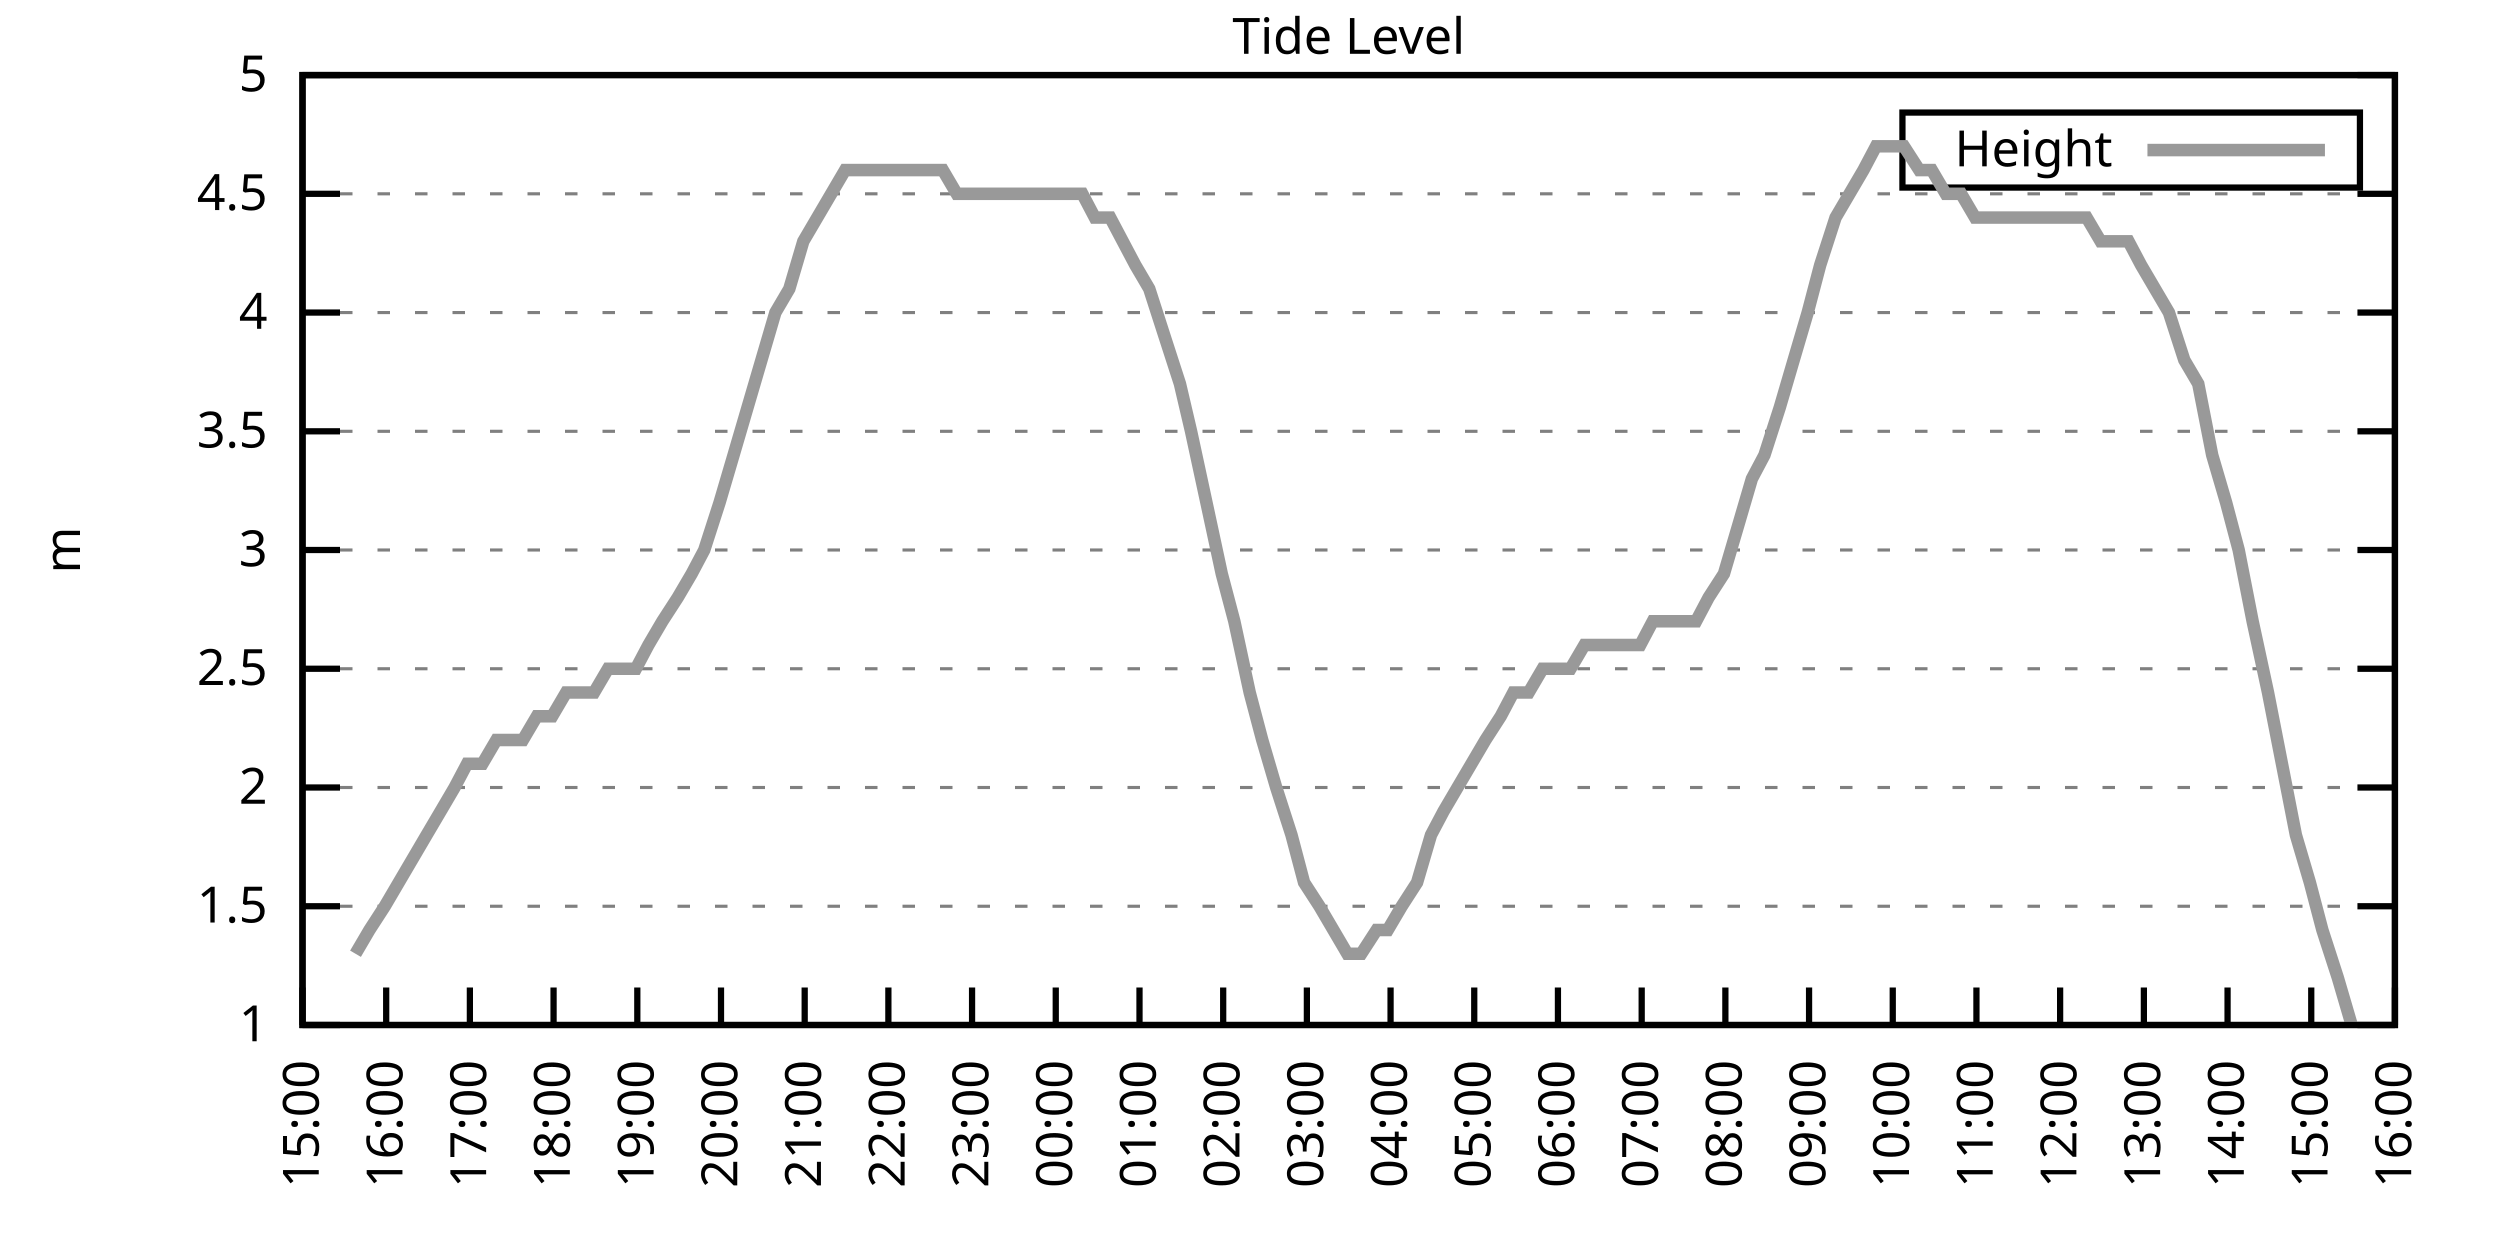
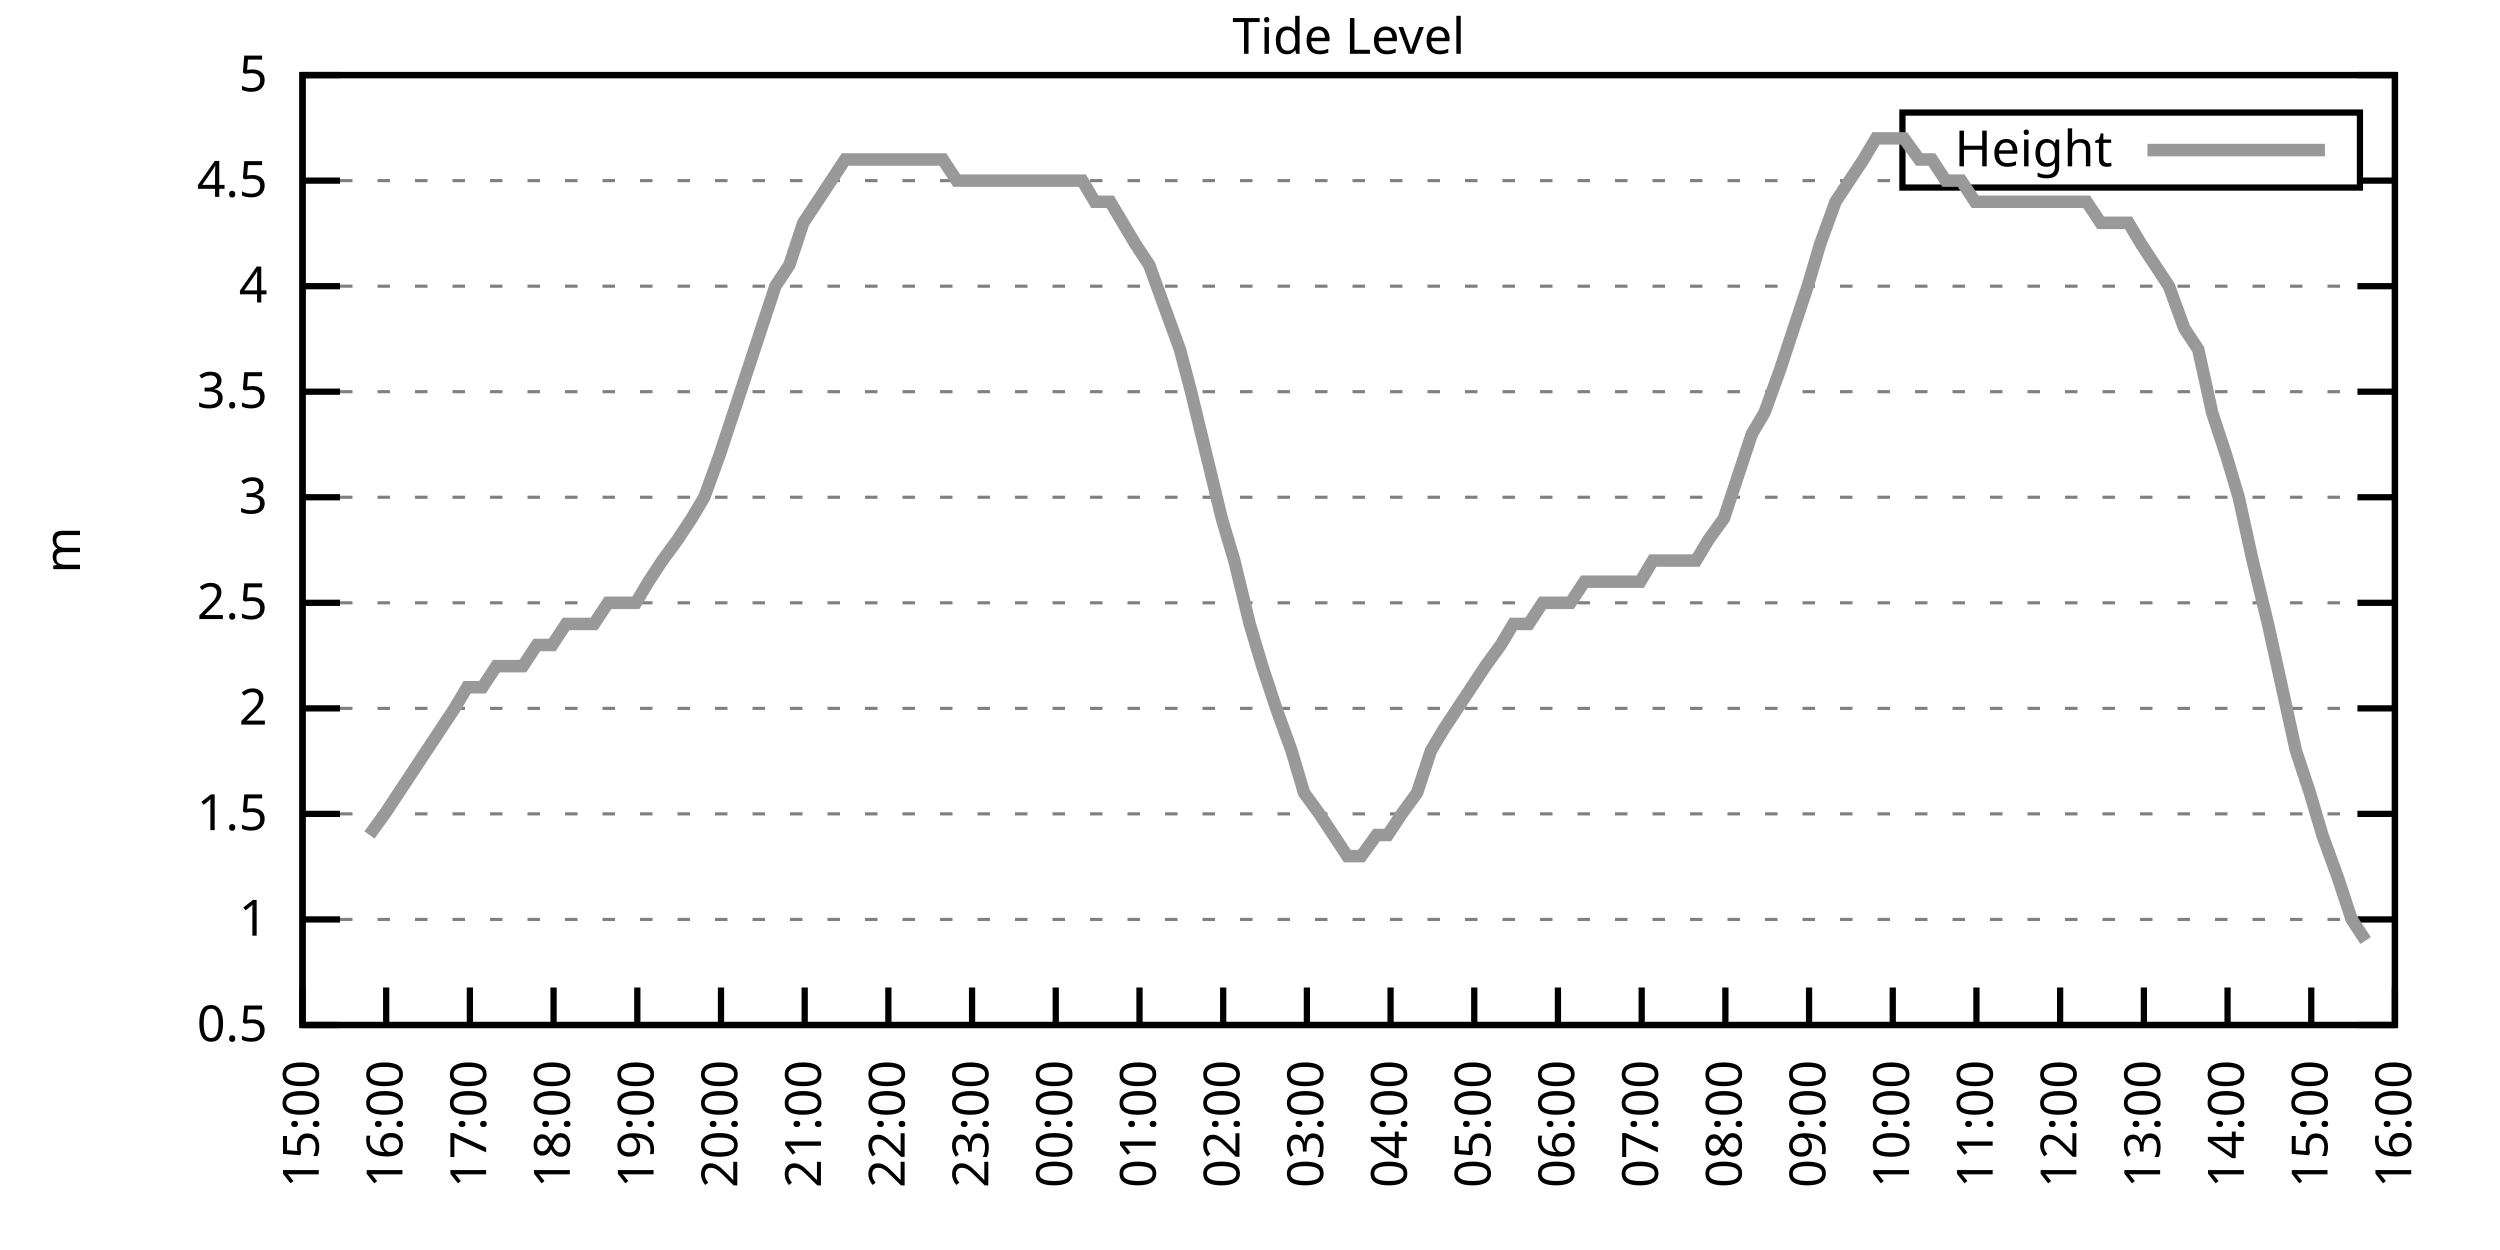
<svg xmlns="http://www.w3.org/2000/svg" xmlns:xlink="http://www.w3.org/1999/xlink" width="400" height="200" viewBox="0 0 400 200">
  <g id="gnuplot_canvas">
    <rect x="0" y="0" width="400" height="200" fill="none" />
    <defs>
      <circle id="gpDot" r="0.5" stroke-width="0.5" stroke="currentColor" />
      <path id="gpPt0" stroke-width="0.333" stroke="currentColor" d="M-1,0 h2 M0,-1 v2" />
      <path id="gpPt1" stroke-width="0.333" stroke="currentColor" d="M-1,-1 L1,1 M1,-1 L-1,1" />
      <path id="gpPt2" stroke-width="0.333" stroke="currentColor" d="M-1,0 L1,0 M0,-1 L0,1 M-1,-1 L1,1 M-1,1 L1,-1" />
      <rect id="gpPt3" stroke-width="0.333" stroke="currentColor" x="-1" y="-1" width="2" height="2" />
      <rect id="gpPt4" stroke-width="0.333" stroke="currentColor" fill="currentColor" x="-1" y="-1" width="2" height="2" />
      <circle id="gpPt5" stroke-width="0.333" stroke="currentColor" cx="0" cy="0" r="1" />
      <use xlink:href="#gpPt5" id="gpPt6" fill="currentColor" stroke="none" />
      <path id="gpPt7" stroke-width="0.333" stroke="currentColor" d="M0,-1.33 L-1.33,0.67 L1.33,0.67 z" />
      <use xlink:href="#gpPt7" id="gpPt8" fill="currentColor" stroke="none" />
      <use xlink:href="#gpPt7" id="gpPt9" stroke="currentColor" transform="rotate(180)" />
      <use xlink:href="#gpPt9" id="gpPt10" fill="currentColor" stroke="none" />
      <use xlink:href="#gpPt3" id="gpPt11" stroke="currentColor" transform="rotate(45)" />
      <use xlink:href="#gpPt11" id="gpPt12" fill="currentColor" stroke="none" />
      <path id="gpPt13" stroke-width="0.333" stroke="currentColor" d="M0,1.330 L1.265,0.411 L0.782,-1.067 L-0.782,-1.076 L-1.265,0.411 z" />
      <use xlink:href="#gpPt13" id="gpPt14" fill="currentColor" stroke="none" />
      <filter id="textbox" filterUnits="objectBoundingBox" x="0" y="0" height="1" width="1">
        <feFlood flood-color="white" flood-opacity="1" result="bgnd" />
        <feComposite in="SourceGraphic" in2="bgnd" operator="atop" />
      </filter>
      <filter id="greybox" filterUnits="objectBoundingBox" x="0" y="0" height="1" width="1">
        <feFlood flood-color="lightgrey" flood-opacity="1" result="grey" />
        <feComposite in="SourceGraphic" in2="grey" operator="atop" />
      </filter>
    </defs>
    <g fill="none" color="white" stroke="currentColor" stroke-width="1.00" stroke-linecap="butt" stroke-linejoin="miter">
</g>
    <g fill="none" color="black" stroke="currentColor" stroke-width="1.00" stroke-linecap="butt" stroke-linejoin="miter">
      <g stroke="none" shape-rendering="crispEdges">
        <polygon fill="rgb(255, 255, 255)" points="48.40,164.00 383.18,164.00 383.18,12.02 48.40,12.02 " />
      </g>
    </g>
    <g fill="none" color="black" stroke="currentColor" stroke-width="1.00" stroke-linecap="butt" stroke-linejoin="miter">
</g>
    <g fill="none" color="black" stroke="black" stroke-width="0.50" stroke-linecap="butt" stroke-linejoin="miter">
</g>
    <g fill="none" color="gray" stroke="currentColor" stroke-width="0.50" stroke-linecap="butt" stroke-linejoin="miter">
      <path stroke="gray" stroke-dasharray="2,4" class="gridline" d="M48.40,164.00 L383.19,164.00  " />
    </g>
    <g fill="none" color="gray" stroke="gray" stroke-width="1.00" stroke-linecap="butt" stroke-linejoin="miter">
</g>
    <g fill="none" color="black" stroke="currentColor" stroke-width="1.00" stroke-linecap="butt" stroke-linejoin="miter">
      <path stroke="black" d="M48.40,164.00 L54.40,164.00 M383.19,164.00 L377.19,164.00  " />
      <g transform="translate(42.80,166.60)" stroke="none" fill="black" font-family="Sans" font-size="8.00" text-anchor="end">
        <text>
+           <tspan font-family="Sans"> 0.5</tspan>
+         </text>
+       </g>
+     </g>
+     <g fill="none" color="black" stroke="currentColor" stroke-width="1.00" stroke-linecap="butt" stroke-linejoin="miter">
+ </g>
+     <g fill="none" color="black" stroke="black" stroke-width="0.50" stroke-linecap="butt" stroke-linejoin="miter">
+ </g>
+     <g fill="none" color="gray" stroke="currentColor" stroke-width="0.50" stroke-linecap="butt" stroke-linejoin="miter">
+       <path stroke="gray" stroke-dasharray="2,4" class="gridline" d="M48.40,147.11 L383.19,147.11  " />
+     </g>
+     <g fill="none" color="gray" stroke="gray" stroke-width="1.00" stroke-linecap="butt" stroke-linejoin="miter">
+ </g>
+     <g fill="none" color="black" stroke="currentColor" stroke-width="1.00" stroke-linecap="butt" stroke-linejoin="miter">
+       <path stroke="black" d="M48.40,147.11 L54.40,147.11 M383.19,147.11 L377.19,147.11  " />
+       <g transform="translate(42.80,149.71)" stroke="none" fill="black" font-family="Sans" font-size="8.00" text-anchor="end">
+         <text>
          <tspan font-family="Sans"> 1</tspan>
        </text>
      </g>
    </g>
    <g fill="none" color="black" stroke="currentColor" stroke-width="1.00" stroke-linecap="butt" stroke-linejoin="miter">
</g>
    <g fill="none" color="black" stroke="black" stroke-width="0.50" stroke-linecap="butt" stroke-linejoin="miter">
</g>
    <g fill="none" color="gray" stroke="currentColor" stroke-width="0.50" stroke-linecap="butt" stroke-linejoin="miter">
-       <path stroke="gray" stroke-dasharray="2,4" class="gridline" d="M48.40,145.00 L383.19,145.00  " />
-     </g>
-     <g fill="none" color="gray" stroke="gray" stroke-width="1.00" stroke-linecap="butt" stroke-linejoin="miter">
- </g>
-     <g fill="none" color="black" stroke="currentColor" stroke-width="1.00" stroke-linecap="butt" stroke-linejoin="miter">
-       <path stroke="black" d="M48.40,145.00 L54.40,145.00 M383.19,145.00 L377.19,145.00  " />
-       <g transform="translate(42.80,147.60)" stroke="none" fill="black" font-family="Sans" font-size="8.00" text-anchor="end">
+       <path stroke="gray" stroke-dasharray="2,4" class="gridline" d="M48.40,130.22 L383.19,130.22  " />
+     </g>
+     <g fill="none" color="gray" stroke="gray" stroke-width="1.00" stroke-linecap="butt" stroke-linejoin="miter">
+ </g>
+     <g fill="none" color="black" stroke="currentColor" stroke-width="1.00" stroke-linecap="butt" stroke-linejoin="miter">
+       <path stroke="black" d="M48.40,130.22 L54.40,130.22 M383.19,130.22 L377.19,130.22  " />
+       <g transform="translate(42.80,132.82)" stroke="none" fill="black" font-family="Sans" font-size="8.00" text-anchor="end">
        <text>
          <tspan font-family="Sans"> 1.5</tspan>
        </text>
      </g>
    </g>
    <g fill="none" color="black" stroke="currentColor" stroke-width="1.00" stroke-linecap="butt" stroke-linejoin="miter">
</g>
    <g fill="none" color="black" stroke="black" stroke-width="0.50" stroke-linecap="butt" stroke-linejoin="miter">
</g>
    <g fill="none" color="gray" stroke="currentColor" stroke-width="0.50" stroke-linecap="butt" stroke-linejoin="miter">
-       <path stroke="gray" stroke-dasharray="2,4" class="gridline" d="M48.40,126.00 L383.19,126.00  " />
-     </g>
-     <g fill="none" color="gray" stroke="gray" stroke-width="1.00" stroke-linecap="butt" stroke-linejoin="miter">
- </g>
-     <g fill="none" color="black" stroke="currentColor" stroke-width="1.00" stroke-linecap="butt" stroke-linejoin="miter">
-       <path stroke="black" d="M48.40,126.00 L54.40,126.00 M383.19,126.00 L377.19,126.00  " />
-       <g transform="translate(42.80,128.60)" stroke="none" fill="black" font-family="Sans" font-size="8.00" text-anchor="end">
+       <path stroke="gray" stroke-dasharray="2,4" class="gridline" d="M48.40,113.34 L383.19,113.34  " />
+     </g>
+     <g fill="none" color="gray" stroke="gray" stroke-width="1.00" stroke-linecap="butt" stroke-linejoin="miter">
+ </g>
+     <g fill="none" color="black" stroke="currentColor" stroke-width="1.00" stroke-linecap="butt" stroke-linejoin="miter">
+       <path stroke="black" d="M48.40,113.34 L54.40,113.34 M383.19,113.34 L377.19,113.34  " />
+       <g transform="translate(42.80,115.94)" stroke="none" fill="black" font-family="Sans" font-size="8.00" text-anchor="end">
        <text>
          <tspan font-family="Sans"> 2</tspan>
        </text>
      </g>
    </g>
    <g fill="none" color="black" stroke="currentColor" stroke-width="1.00" stroke-linecap="butt" stroke-linejoin="miter">
</g>
    <g fill="none" color="black" stroke="black" stroke-width="0.50" stroke-linecap="butt" stroke-linejoin="miter">
</g>
    <g fill="none" color="gray" stroke="currentColor" stroke-width="0.50" stroke-linecap="butt" stroke-linejoin="miter">
-       <path stroke="gray" stroke-dasharray="2,4" class="gridline" d="M48.40,107.00 L383.19,107.00  " />
-     </g>
-     <g fill="none" color="gray" stroke="gray" stroke-width="1.00" stroke-linecap="butt" stroke-linejoin="miter">
- </g>
-     <g fill="none" color="black" stroke="currentColor" stroke-width="1.00" stroke-linecap="butt" stroke-linejoin="miter">
-       <path stroke="black" d="M48.40,107.00 L54.40,107.00 M383.19,107.00 L377.19,107.00  " />
-       <g transform="translate(42.80,109.60)" stroke="none" fill="black" font-family="Sans" font-size="8.00" text-anchor="end">
+       <path stroke="gray" stroke-dasharray="2,4" class="gridline" d="M48.40,96.45 L383.19,96.45  " />
+     </g>
+     <g fill="none" color="gray" stroke="gray" stroke-width="1.00" stroke-linecap="butt" stroke-linejoin="miter">
+ </g>
+     <g fill="none" color="black" stroke="currentColor" stroke-width="1.00" stroke-linecap="butt" stroke-linejoin="miter">
+       <path stroke="black" d="M48.40,96.45 L54.40,96.45 M383.19,96.45 L377.19,96.45  " />
+       <g transform="translate(42.80,99.05)" stroke="none" fill="black" font-family="Sans" font-size="8.00" text-anchor="end">
        <text>
          <tspan font-family="Sans"> 2.5</tspan>
        </text>
      </g>
    </g>
    <g fill="none" color="black" stroke="currentColor" stroke-width="1.00" stroke-linecap="butt" stroke-linejoin="miter">
</g>
    <g fill="none" color="black" stroke="black" stroke-width="0.50" stroke-linecap="butt" stroke-linejoin="miter">
</g>
    <g fill="none" color="gray" stroke="currentColor" stroke-width="0.50" stroke-linecap="butt" stroke-linejoin="miter">
-       <path stroke="gray" stroke-dasharray="2,4" class="gridline" d="M48.40,88.00 L383.19,88.00  " />
-     </g>
-     <g fill="none" color="gray" stroke="gray" stroke-width="1.00" stroke-linecap="butt" stroke-linejoin="miter">
- </g>
-     <g fill="none" color="black" stroke="currentColor" stroke-width="1.00" stroke-linecap="butt" stroke-linejoin="miter">
-       <path stroke="black" d="M48.40,88.00 L54.40,88.00 M383.19,88.00 L377.19,88.00  " />
-       <g transform="translate(42.80,90.60)" stroke="none" fill="black" font-family="Sans" font-size="8.00" text-anchor="end">
+       <path stroke="gray" stroke-dasharray="2,4" class="gridline" d="M48.40,79.56 L383.19,79.56  " />
+     </g>
+     <g fill="none" color="gray" stroke="gray" stroke-width="1.00" stroke-linecap="butt" stroke-linejoin="miter">
+ </g>
+     <g fill="none" color="black" stroke="currentColor" stroke-width="1.00" stroke-linecap="butt" stroke-linejoin="miter">
+       <path stroke="black" d="M48.40,79.56 L54.40,79.56 M383.19,79.56 L377.19,79.56  " />
+       <g transform="translate(42.80,82.16)" stroke="none" fill="black" font-family="Sans" font-size="8.00" text-anchor="end">
        <text>
          <tspan font-family="Sans"> 3</tspan>
        </text>
      </g>
    </g>
    <g fill="none" color="black" stroke="currentColor" stroke-width="1.00" stroke-linecap="butt" stroke-linejoin="miter">
</g>
    <g fill="none" color="black" stroke="black" stroke-width="0.50" stroke-linecap="butt" stroke-linejoin="miter">
</g>
    <g fill="none" color="gray" stroke="currentColor" stroke-width="0.50" stroke-linecap="butt" stroke-linejoin="miter">
-       <path stroke="gray" stroke-dasharray="2,4" class="gridline" d="M48.40,69.01 L383.19,69.01  " />
-     </g>
-     <g fill="none" color="gray" stroke="gray" stroke-width="1.00" stroke-linecap="butt" stroke-linejoin="miter">
- </g>
-     <g fill="none" color="black" stroke="currentColor" stroke-width="1.00" stroke-linecap="butt" stroke-linejoin="miter">
-       <path stroke="black" d="M48.40,69.01 L54.40,69.01 M383.19,69.01 L377.19,69.01  " />
-       <g transform="translate(42.80,71.61)" stroke="none" fill="black" font-family="Sans" font-size="8.00" text-anchor="end">
+       <path stroke="gray" stroke-dasharray="2,4" class="gridline" d="M48.40,62.67 L383.19,62.67  " />
+     </g>
+     <g fill="none" color="gray" stroke="gray" stroke-width="1.00" stroke-linecap="butt" stroke-linejoin="miter">
+ </g>
+     <g fill="none" color="black" stroke="currentColor" stroke-width="1.00" stroke-linecap="butt" stroke-linejoin="miter">
+       <path stroke="black" d="M48.40,62.67 L54.40,62.67 M383.19,62.67 L377.19,62.67  " />
+       <g transform="translate(42.80,65.27)" stroke="none" fill="black" font-family="Sans" font-size="8.00" text-anchor="end">
        <text>
          <tspan font-family="Sans"> 3.5</tspan>
        </text>
      </g>
    </g>
    <g fill="none" color="black" stroke="currentColor" stroke-width="1.00" stroke-linecap="butt" stroke-linejoin="miter">
</g>
    <g fill="none" color="black" stroke="black" stroke-width="0.50" stroke-linecap="butt" stroke-linejoin="miter">
</g>
    <g fill="none" color="gray" stroke="currentColor" stroke-width="0.50" stroke-linecap="butt" stroke-linejoin="miter">
-       <path stroke="gray" stroke-dasharray="2,4" class="gridline" d="M48.40,50.01 L383.19,50.01  " />
-     </g>
-     <g fill="none" color="gray" stroke="gray" stroke-width="1.00" stroke-linecap="butt" stroke-linejoin="miter">
- </g>
-     <g fill="none" color="black" stroke="currentColor" stroke-width="1.00" stroke-linecap="butt" stroke-linejoin="miter">
-       <path stroke="black" d="M48.40,50.01 L54.40,50.01 M383.19,50.01 L377.19,50.01  " />
-       <g transform="translate(42.80,52.61)" stroke="none" fill="black" font-family="Sans" font-size="8.00" text-anchor="end">
+       <path stroke="gray" stroke-dasharray="2,4" class="gridline" d="M48.40,45.79 L383.19,45.79  " />
+     </g>
+     <g fill="none" color="gray" stroke="gray" stroke-width="1.00" stroke-linecap="butt" stroke-linejoin="miter">
+ </g>
+     <g fill="none" color="black" stroke="currentColor" stroke-width="1.00" stroke-linecap="butt" stroke-linejoin="miter">
+       <path stroke="black" d="M48.40,45.79 L54.40,45.79 M383.19,45.79 L377.19,45.79  " />
+       <g transform="translate(42.80,48.39)" stroke="none" fill="black" font-family="Sans" font-size="8.00" text-anchor="end">
        <text>
          <tspan font-family="Sans"> 4</tspan>
        </text>
      </g>
    </g>
    <g fill="none" color="black" stroke="currentColor" stroke-width="1.00" stroke-linecap="butt" stroke-linejoin="miter">
</g>
    <g fill="none" color="black" stroke="black" stroke-width="0.50" stroke-linecap="butt" stroke-linejoin="miter">
</g>
    <g fill="none" color="gray" stroke="currentColor" stroke-width="0.50" stroke-linecap="butt" stroke-linejoin="miter">
-       <path stroke="gray" stroke-dasharray="2,4" class="gridline" d="M48.40,31.01 L383.19,31.01  " />
-     </g>
-     <g fill="none" color="gray" stroke="gray" stroke-width="1.00" stroke-linecap="butt" stroke-linejoin="miter">
- </g>
-     <g fill="none" color="black" stroke="currentColor" stroke-width="1.00" stroke-linecap="butt" stroke-linejoin="miter">
-       <path stroke="black" d="M48.40,31.01 L54.40,31.01 M383.19,31.01 L377.19,31.01  " />
-       <g transform="translate(42.80,33.61)" stroke="none" fill="black" font-family="Sans" font-size="8.00" text-anchor="end">
+       <path stroke="gray" stroke-dasharray="2,4" class="gridline" d="M48.40,28.90 L304.39,28.90 M377.59,28.90 L383.19,28.90  " />
+     </g>
+     <g fill="none" color="gray" stroke="gray" stroke-width="1.00" stroke-linecap="butt" stroke-linejoin="miter">
+ </g>
+     <g fill="none" color="black" stroke="currentColor" stroke-width="1.00" stroke-linecap="butt" stroke-linejoin="miter">
+       <path stroke="black" d="M48.40,28.90 L54.40,28.90 M383.19,28.90 L377.19,28.90  " />
+       <g transform="translate(42.80,31.50)" stroke="none" fill="black" font-family="Sans" font-size="8.00" text-anchor="end">
        <text>
          <tspan font-family="Sans"> 4.5</tspan>
        </text>
      </g>
    </g>
    <g fill="none" color="black" stroke="currentColor" stroke-width="1.00" stroke-linecap="butt" stroke-linejoin="miter">
</g>
    <g fill="none" color="black" stroke="black" stroke-width="0.50" stroke-linecap="butt" stroke-linejoin="miter">
</g>
    <g fill="none" color="gray" stroke="currentColor" stroke-width="0.50" stroke-linecap="butt" stroke-linejoin="miter">
      <path stroke="gray" stroke-dasharray="2,4" class="gridline" d="M48.40,12.01 L383.19,12.01  " />
    </g>
    <g fill="none" color="gray" stroke="gray" stroke-width="1.00" stroke-linecap="butt" stroke-linejoin="miter">
</g>
    <g fill="none" color="black" stroke="currentColor" stroke-width="1.00" stroke-linecap="butt" stroke-linejoin="miter">
      <path stroke="black" d="M48.40,12.01 L54.40,12.01 M383.19,12.01 L377.19,12.01  " />
      <g transform="translate(42.80,14.61)" stroke="none" fill="black" font-family="Sans" font-size="8.00" text-anchor="end">
        <text>
          <tspan font-family="Sans"> 5</tspan>
        </text>
      </g>
    </g>
    <g fill="none" color="black" stroke="currentColor" stroke-width="1.00" stroke-linecap="butt" stroke-linejoin="miter">
      <path stroke="black" d="M48.40,164.00 L48.40,158.00  " />
      <g transform="translate(51.00,169.60) rotate(270.00)" stroke="none" fill="black" font-family="Sans" font-size="8.00" text-anchor="end">
        <text>
          <tspan font-family="Sans">15:00</tspan>
        </text>
      </g>
    </g>
    <g fill="none" color="black" stroke="currentColor" stroke-width="1.00" stroke-linecap="butt" stroke-linejoin="miter">
      <path stroke="black" d="M61.79,164.00 L61.79,158.00  " />
      <g transform="translate(64.39,169.60) rotate(270.00)" stroke="none" fill="black" font-family="Sans" font-size="8.00" text-anchor="end">
        <text>
          <tspan font-family="Sans">16:00</tspan>
        </text>
      </g>
    </g>
    <g fill="none" color="black" stroke="currentColor" stroke-width="1.00" stroke-linecap="butt" stroke-linejoin="miter">
      <path stroke="black" d="M75.18,164.00 L75.18,158.00  " />
      <g transform="translate(77.78,169.60) rotate(270.00)" stroke="none" fill="black" font-family="Sans" font-size="8.00" text-anchor="end">
        <text>
          <tspan font-family="Sans">17:00</tspan>
        </text>
      </g>
    </g>
    <g fill="none" color="black" stroke="currentColor" stroke-width="1.00" stroke-linecap="butt" stroke-linejoin="miter">
      <path stroke="black" d="M88.57,164.00 L88.57,158.00  " />
      <g transform="translate(91.17,169.60) rotate(270.00)" stroke="none" fill="black" font-family="Sans" font-size="8.00" text-anchor="end">
        <text>
          <tspan font-family="Sans">18:00</tspan>
        </text>
      </g>
    </g>
    <g fill="none" color="black" stroke="currentColor" stroke-width="1.00" stroke-linecap="butt" stroke-linejoin="miter">
      <path stroke="black" d="M101.97,164.00 L101.97,158.00  " />
      <g transform="translate(104.57,169.60) rotate(270.00)" stroke="none" fill="black" font-family="Sans" font-size="8.00" text-anchor="end">
        <text>
          <tspan font-family="Sans">19:00</tspan>
        </text>
      </g>
    </g>
    <g fill="none" color="black" stroke="currentColor" stroke-width="1.00" stroke-linecap="butt" stroke-linejoin="miter">
      <path stroke="black" d="M115.36,164.00 L115.36,158.00  " />
      <g transform="translate(117.96,169.60) rotate(270.00)" stroke="none" fill="black" font-family="Sans" font-size="8.00" text-anchor="end">
        <text>
          <tspan font-family="Sans">20:00</tspan>
        </text>
      </g>
    </g>
    <g fill="none" color="black" stroke="currentColor" stroke-width="1.00" stroke-linecap="butt" stroke-linejoin="miter">
      <path stroke="black" d="M128.75,164.00 L128.75,158.00  " />
      <g transform="translate(131.35,169.60) rotate(270.00)" stroke="none" fill="black" font-family="Sans" font-size="8.00" text-anchor="end">
        <text>
          <tspan font-family="Sans">21:00</tspan>
        </text>
      </g>
    </g>
    <g fill="none" color="black" stroke="currentColor" stroke-width="1.00" stroke-linecap="butt" stroke-linejoin="miter">
      <path stroke="black" d="M142.14,164.00 L142.14,158.00  " />
      <g transform="translate(144.74,169.60) rotate(270.00)" stroke="none" fill="black" font-family="Sans" font-size="8.00" text-anchor="end">
        <text>
          <tspan font-family="Sans">22:00</tspan>
        </text>
      </g>
    </g>
    <g fill="none" color="black" stroke="currentColor" stroke-width="1.00" stroke-linecap="butt" stroke-linejoin="miter">
      <path stroke="black" d="M155.53,164.00 L155.53,158.00  " />
      <g transform="translate(158.13,169.60) rotate(270.00)" stroke="none" fill="black" font-family="Sans" font-size="8.00" text-anchor="end">
        <text>
          <tspan font-family="Sans">23:00</tspan>
        </text>
      </g>
    </g>
    <g fill="none" color="black" stroke="currentColor" stroke-width="1.00" stroke-linecap="butt" stroke-linejoin="miter">
      <path stroke="black" d="M168.92,164.00 L168.92,158.00  " />
      <g transform="translate(171.52,169.60) rotate(270.00)" stroke="none" fill="black" font-family="Sans" font-size="8.00" text-anchor="end">
        <text>
          <tspan font-family="Sans">00:00</tspan>
        </text>
      </g>
    </g>
    <g fill="none" color="black" stroke="currentColor" stroke-width="1.00" stroke-linecap="butt" stroke-linejoin="miter">
      <path stroke="black" d="M182.32,164.00 L182.32,158.00  " />
      <g transform="translate(184.92,169.60) rotate(270.00)" stroke="none" fill="black" font-family="Sans" font-size="8.00" text-anchor="end">
        <text>
          <tspan font-family="Sans">01:00</tspan>
        </text>
      </g>
    </g>
    <g fill="none" color="black" stroke="currentColor" stroke-width="1.00" stroke-linecap="butt" stroke-linejoin="miter">
      <path stroke="black" d="M195.71,164.00 L195.71,158.00  " />
      <g transform="translate(198.31,169.60) rotate(270.00)" stroke="none" fill="black" font-family="Sans" font-size="8.00" text-anchor="end">
        <text>
          <tspan font-family="Sans">02:00</tspan>
        </text>
      </g>
    </g>
    <g fill="none" color="black" stroke="currentColor" stroke-width="1.00" stroke-linecap="butt" stroke-linejoin="miter">
      <path stroke="black" d="M209.10,164.00 L209.10,158.00  " />
      <g transform="translate(211.70,169.60) rotate(270.00)" stroke="none" fill="black" font-family="Sans" font-size="8.00" text-anchor="end">
        <text>
          <tspan font-family="Sans">03:00</tspan>
        </text>
      </g>
    </g>
    <g fill="none" color="black" stroke="currentColor" stroke-width="1.00" stroke-linecap="butt" stroke-linejoin="miter">
      <path stroke="black" d="M222.49,164.00 L222.49,158.00  " />
      <g transform="translate(225.09,169.60) rotate(270.00)" stroke="none" fill="black" font-family="Sans" font-size="8.00" text-anchor="end">
        <text>
          <tspan font-family="Sans">04:00</tspan>
        </text>
      </g>
    </g>
    <g fill="none" color="black" stroke="currentColor" stroke-width="1.00" stroke-linecap="butt" stroke-linejoin="miter">
      <path stroke="black" d="M235.88,164.00 L235.88,158.00  " />
      <g transform="translate(238.48,169.60) rotate(270.00)" stroke="none" fill="black" font-family="Sans" font-size="8.00" text-anchor="end">
        <text>
          <tspan font-family="Sans">05:00</tspan>
        </text>
      </g>
    </g>
    <g fill="none" color="black" stroke="currentColor" stroke-width="1.00" stroke-linecap="butt" stroke-linejoin="miter">
      <path stroke="black" d="M249.27,164.00 L249.27,158.00  " />
      <g transform="translate(251.87,169.60) rotate(270.00)" stroke="none" fill="black" font-family="Sans" font-size="8.00" text-anchor="end">
        <text>
          <tspan font-family="Sans">06:00</tspan>
        </text>
      </g>
    </g>
    <g fill="none" color="black" stroke="currentColor" stroke-width="1.00" stroke-linecap="butt" stroke-linejoin="miter">
      <path stroke="black" d="M262.67,164.00 L262.67,158.00  " />
      <g transform="translate(265.27,169.60) rotate(270.00)" stroke="none" fill="black" font-family="Sans" font-size="8.00" text-anchor="end">
        <text>
          <tspan font-family="Sans">07:00</tspan>
        </text>
      </g>
    </g>
    <g fill="none" color="black" stroke="currentColor" stroke-width="1.00" stroke-linecap="butt" stroke-linejoin="miter">
      <path stroke="black" d="M276.06,164.00 L276.06,158.00  " />
      <g transform="translate(278.66,169.60) rotate(270.00)" stroke="none" fill="black" font-family="Sans" font-size="8.00" text-anchor="end">
        <text>
          <tspan font-family="Sans">08:00</tspan>
        </text>
      </g>
    </g>
    <g fill="none" color="black" stroke="currentColor" stroke-width="1.00" stroke-linecap="butt" stroke-linejoin="miter">
      <path stroke="black" d="M289.45,164.00 L289.45,158.00  " />
      <g transform="translate(292.05,169.60) rotate(270.00)" stroke="none" fill="black" font-family="Sans" font-size="8.00" text-anchor="end">
        <text>
          <tspan font-family="Sans">09:00</tspan>
        </text>
      </g>
    </g>
    <g fill="none" color="black" stroke="currentColor" stroke-width="1.00" stroke-linecap="butt" stroke-linejoin="miter">
      <path stroke="black" d="M302.84,164.00 L302.84,158.00  " />
      <g transform="translate(305.44,169.60) rotate(270.00)" stroke="none" fill="black" font-family="Sans" font-size="8.00" text-anchor="end">
        <text>
          <tspan font-family="Sans">10:00</tspan>
        </text>
      </g>
    </g>
    <g fill="none" color="black" stroke="currentColor" stroke-width="1.00" stroke-linecap="butt" stroke-linejoin="miter">
      <path stroke="black" d="M316.23,164.00 L316.23,158.00  " />
      <g transform="translate(318.83,169.60) rotate(270.00)" stroke="none" fill="black" font-family="Sans" font-size="8.00" text-anchor="end">
        <text>
          <tspan font-family="Sans">11:00</tspan>
        </text>
      </g>
    </g>
    <g fill="none" color="black" stroke="currentColor" stroke-width="1.00" stroke-linecap="butt" stroke-linejoin="miter">
      <path stroke="black" d="M329.62,164.00 L329.62,158.00  " />
      <g transform="translate(332.22,169.60) rotate(270.00)" stroke="none" fill="black" font-family="Sans" font-size="8.00" text-anchor="end">
        <text>
          <tspan font-family="Sans">12:00</tspan>
        </text>
      </g>
    </g>
    <g fill="none" color="black" stroke="currentColor" stroke-width="1.00" stroke-linecap="butt" stroke-linejoin="miter">
      <path stroke="black" d="M343.02,164.00 L343.02,158.00  " />
      <g transform="translate(345.62,169.60) rotate(270.00)" stroke="none" fill="black" font-family="Sans" font-size="8.00" text-anchor="end">
        <text>
          <tspan font-family="Sans">13:00</tspan>
        </text>
      </g>
    </g>
    <g fill="none" color="black" stroke="currentColor" stroke-width="1.00" stroke-linecap="butt" stroke-linejoin="miter">
      <path stroke="black" d="M356.41,164.00 L356.41,158.00  " />
      <g transform="translate(359.01,169.60) rotate(270.00)" stroke="none" fill="black" font-family="Sans" font-size="8.00" text-anchor="end">
        <text>
          <tspan font-family="Sans">14:00</tspan>
        </text>
      </g>
    </g>
    <g fill="none" color="black" stroke="currentColor" stroke-width="1.00" stroke-linecap="butt" stroke-linejoin="miter">
      <path stroke="black" d="M369.80,164.00 L369.80,158.00  " />
      <g transform="translate(372.40,169.60) rotate(270.00)" stroke="none" fill="black" font-family="Sans" font-size="8.00" text-anchor="end">
        <text>
          <tspan font-family="Sans">15:00</tspan>
        </text>
      </g>
    </g>
    <g fill="none" color="black" stroke="currentColor" stroke-width="1.00" stroke-linecap="butt" stroke-linejoin="miter">
      <path stroke="black" d="M383.19,164.00 L383.19,158.00  " />
      <g transform="translate(385.79,169.60) rotate(270.00)" stroke="none" fill="black" font-family="Sans" font-size="8.00" text-anchor="end">
        <text>
          <tspan font-family="Sans">16:00</tspan>
        </text>
      </g>
    </g>
    <g fill="none" color="black" stroke="currentColor" stroke-width="1.00" stroke-linecap="butt" stroke-linejoin="miter">
</g>
    <g fill="none" color="black" stroke="currentColor" stroke-width="1.00" stroke-linecap="butt" stroke-linejoin="miter">
      <path stroke="black" d="M48.40,12.01 L48.40,164.00 L383.19,164.00 L383.19,12.01 L48.40,12.01 Z  " />
    </g>
    <g fill="none" color="black" stroke="currentColor" stroke-width="1.00" stroke-linecap="butt" stroke-linejoin="miter">
</g>
    <g fill="none" color="black" stroke="currentColor" stroke-width="1.00" stroke-linecap="butt" stroke-linejoin="miter">
      <path stroke="black" d="M304.39,30.01 L304.39,18.01 L377.59,18.01 L377.59,30.01 L304.39,30.01 Z  " />
    </g>
    <g id="Tide_level_plot_1">
      <g fill="none" color="white" stroke="black" stroke-width="2.00" stroke-linecap="butt" stroke-linejoin="miter">
</g>
      <g fill="none" color="black" stroke="currentColor" stroke-width="2.00" stroke-linecap="butt" stroke-linejoin="miter">
        <g transform="translate(337.99,26.61)" stroke="none" fill="black" font-family="Sans" font-size="8.00" text-anchor="end">
          <text>
            <tspan font-family="Sans">Height</tspan>
          </text>
        </g>
      </g>
      <g fill="none" color="black" stroke="currentColor" stroke-width="2.00" stroke-linecap="butt" stroke-linejoin="miter">
-         <path stroke="rgb(153, 153, 153)" d="M343.59,24.01 L371.99,24.01 M56.88,152.60 L59.11,148.80 L61.57,145.00 L63.80,141.20 L66.03,137.40 L68.26,133.60   L70.50,129.80 L72.73,126.00 L74.74,122.20 L77.19,122.20 L79.42,118.40 L81.66,118.40 L83.66,118.40 L85.90,114.60   L88.35,114.60 L90.58,110.80 L92.59,110.80 L95.05,110.80 L97.28,107.00 L99.51,107.00 L101.74,107.00 L103.75,103.20   L105.98,99.40 L108.44,95.60 L110.67,91.80 L112.68,88.00 L115.13,80.41 L117.37,72.81 L119.60,65.21 L121.83,57.61   L124.06,50.01 L126.29,46.21 L128.53,38.61 L130.76,34.81 L132.99,31.01 L135.22,27.21 L137.23,27.21 L139.69,27.21   L141.92,27.21 L143.93,27.21 L146.38,27.21 L148.61,27.21 L150.85,27.21 L153.08,31.01 L155.31,31.01 L157.32,31.01   L159.55,31.01 L161.78,31.01 L164.24,31.01 L166.47,31.01 L168.70,31.01 L170.71,31.01 L173.17,31.01 L175.17,34.81   L177.63,34.81 L179.64,38.61 L181.65,42.41 L183.88,46.21 L186.33,53.81 L188.79,61.41 L190.57,69.01 L193.03,80.41   L195.48,91.80 L197.49,99.40 L199.95,110.80 L201.96,118.40 L204.19,126.00 L206.64,133.60 L208.65,141.20 L211.11,145.00   L213.34,148.80 L215.57,152.60 L217.80,152.60 L220.26,148.80 L222.04,148.80 L224.28,145.00 L226.73,141.20 L228.96,133.60   L230.97,129.80 L233.20,126.00 L237.67,118.40 L240.12,114.60 L242.13,110.80 L244.59,110.80 L246.82,107.00 L249.05,107.00   L251.28,107.00 L253.51,103.20 L255.75,103.20 L257.98,103.20 L260.21,103.20 L262.44,103.20 L264.45,99.40 L266.91,99.40   L269.14,99.40 L271.37,99.40 L273.38,95.60 L275.83,91.80 L278.07,84.21 L280.30,76.61 L282.31,72.81 L284.76,65.21   L286.99,57.61 L289.23,50.01 L291.23,42.41 L293.69,34.81 L295.92,31.01 L298.15,27.21 L300.16,23.41 L302.62,23.41   L304.63,23.41 L307.08,27.21 L309.09,27.21 L311.32,31.01 L313.78,31.01 L316.01,34.81 L317.79,34.81 L320.25,34.81   L322.70,34.81 L324.94,34.81 L327.17,34.81 L329.40,34.81 L331.63,34.81 L333.86,34.81 L336.10,38.61 L338.33,38.61   L340.56,38.61 L342.57,42.41 L344.80,46.21 L347.03,50.01 L349.49,57.61 L351.72,61.41 L353.95,72.81 L356.18,80.41   L358.19,88.00 L360.42,99.40 L362.88,110.80 L365.11,122.20 L367.34,133.60 L369.58,141.20 L371.58,148.80 L374.04,156.40   L376.27,164.00  " />
+         <path stroke="rgb(153, 153, 153)" d="M343.59,24.01 L371.99,24.01 M59.11,133.60 L61.57,130.22 L63.80,126.85 L66.03,123.47 L68.26,120.09 L70.50,116.71   L72.73,113.34 L74.74,109.96 L77.19,109.96 L79.42,106.58 L81.66,106.58 L83.66,106.58 L85.90,103.20 L88.35,103.20   L90.58,99.83 L92.59,99.83 L95.05,99.83 L97.28,96.45 L99.51,96.45 L101.74,96.45 L103.75,93.07 L105.98,89.69   L108.44,86.32 L110.67,82.94 L112.68,79.56 L115.13,72.81 L117.37,66.05 L119.60,59.30 L121.83,52.54 L124.06,45.79   L126.29,42.41 L128.53,35.65 L130.76,32.28 L132.99,28.90 L135.22,25.52 L137.23,25.52 L139.69,25.52 L141.92,25.52   L143.93,25.52 L146.38,25.52 L148.61,25.52 L150.85,25.52 L153.08,28.90 L155.31,28.90 L157.32,28.90 L159.55,28.90   L161.78,28.90 L164.24,28.90 L166.47,28.90 L168.70,28.90 L170.71,28.90 L173.17,28.90 L175.17,32.28 L177.63,32.28   L179.64,35.65 L181.65,39.03 L183.88,42.41 L186.33,49.16 L188.79,55.92 L190.57,62.67 L193.03,72.81 L195.48,82.94   L197.49,89.69 L199.95,99.83 L201.96,106.58 L204.19,113.34 L206.64,120.09 L208.65,126.85 L211.11,130.22 L213.34,133.60   L215.57,136.98 L217.80,136.98 L220.26,133.60 L222.04,133.60 L224.28,130.22 L226.73,126.85 L228.96,120.09 L230.97,116.71   L233.20,113.34 L237.67,106.58 L240.12,103.20 L242.13,99.83 L244.59,99.83 L246.82,96.45 L249.05,96.45 L251.28,96.45   L253.51,93.07 L255.75,93.07 L257.98,93.07 L260.21,93.07 L262.44,93.07 L264.45,89.69 L266.91,89.69 L269.14,89.69   L271.37,89.69 L273.38,86.32 L275.83,82.94 L278.07,76.18 L280.30,69.43 L282.31,66.05 L284.76,59.30 L286.99,52.54   L289.23,45.79 L291.23,39.03 L293.69,32.28 L295.92,28.90 L298.15,25.52 L300.16,22.14 L302.62,22.14 L304.63,22.14   L307.08,25.52 L309.09,25.52 L311.32,28.90 L313.78,28.90 L316.01,32.28 L317.79,32.28 L320.25,32.28 L322.70,32.28   L324.94,32.28 L327.17,32.28 L329.40,32.28 L331.63,32.28 L333.86,32.28 L336.10,35.65 L338.33,35.65 L340.56,35.65   L342.57,39.03 L344.80,42.41 L347.03,45.79 L349.49,52.54 L351.72,55.92 L353.95,66.05 L356.18,72.81 L358.19,79.56   L360.42,89.69 L362.88,99.83 L365.11,109.96 L367.34,120.09 L369.58,126.85 L371.58,133.60 L374.04,140.36 L376.27,147.11   L378.50,150.49  " />
      </g>
    </g>
    <g fill="none" color="black" stroke="currentColor" stroke-width="2.00" stroke-linecap="butt" stroke-linejoin="miter">
</g>
    <g fill="none" color="black" stroke="black" stroke-width="1.00" stroke-linecap="butt" stroke-linejoin="miter">
</g>
    <g fill="none" color="black" stroke="currentColor" stroke-width="1.00" stroke-linecap="butt" stroke-linejoin="miter">
      <path stroke="black" d="M48.40,12.01 L48.40,164.00 L383.19,164.00 L383.19,12.01 L48.40,12.01 Z  " />
      <g transform="translate(12.80,88.01) rotate(270.00)" stroke="none" fill="black" font-family="Sans" font-size="8.00" text-anchor="middle">
        <text>
          <tspan font-family="Sans">m</tspan>
        </text>
      </g>
    </g>
    <g fill="none" color="black" stroke="currentColor" stroke-width="1.00" stroke-linecap="butt" stroke-linejoin="miter">
</g>
    <g fill="none" color="black" stroke="currentColor" stroke-width="1.00" stroke-linecap="butt" stroke-linejoin="miter">
      <g transform="translate(215.79,8.61)" stroke="none" fill="black" font-family="Sans" font-size="8.00" text-anchor="middle">
        <text>
          <tspan font-family="Sans">Tide Level</tspan>
        </text>
      </g>
    </g>
    <g fill="none" color="black" stroke="currentColor" stroke-width="1.00" stroke-linecap="butt" stroke-linejoin="miter">
</g>
  </g>
</svg>
